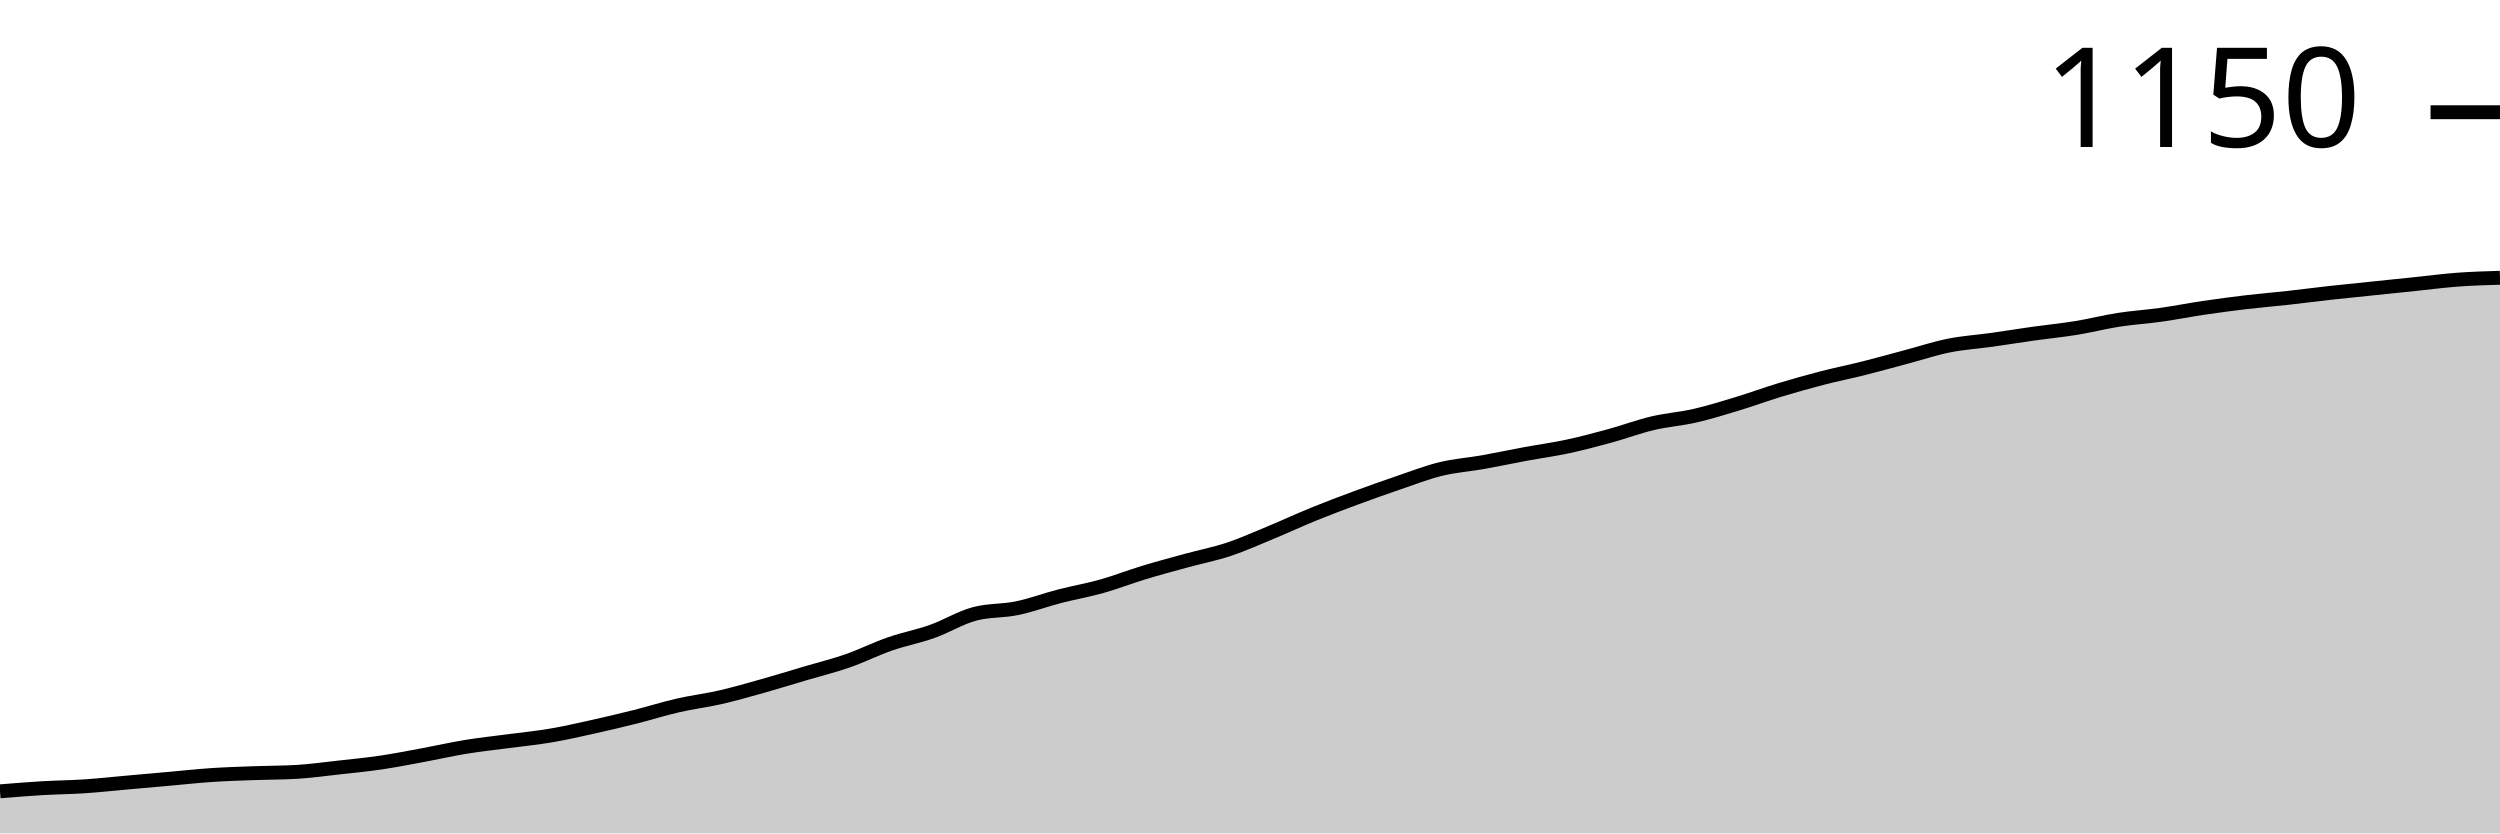
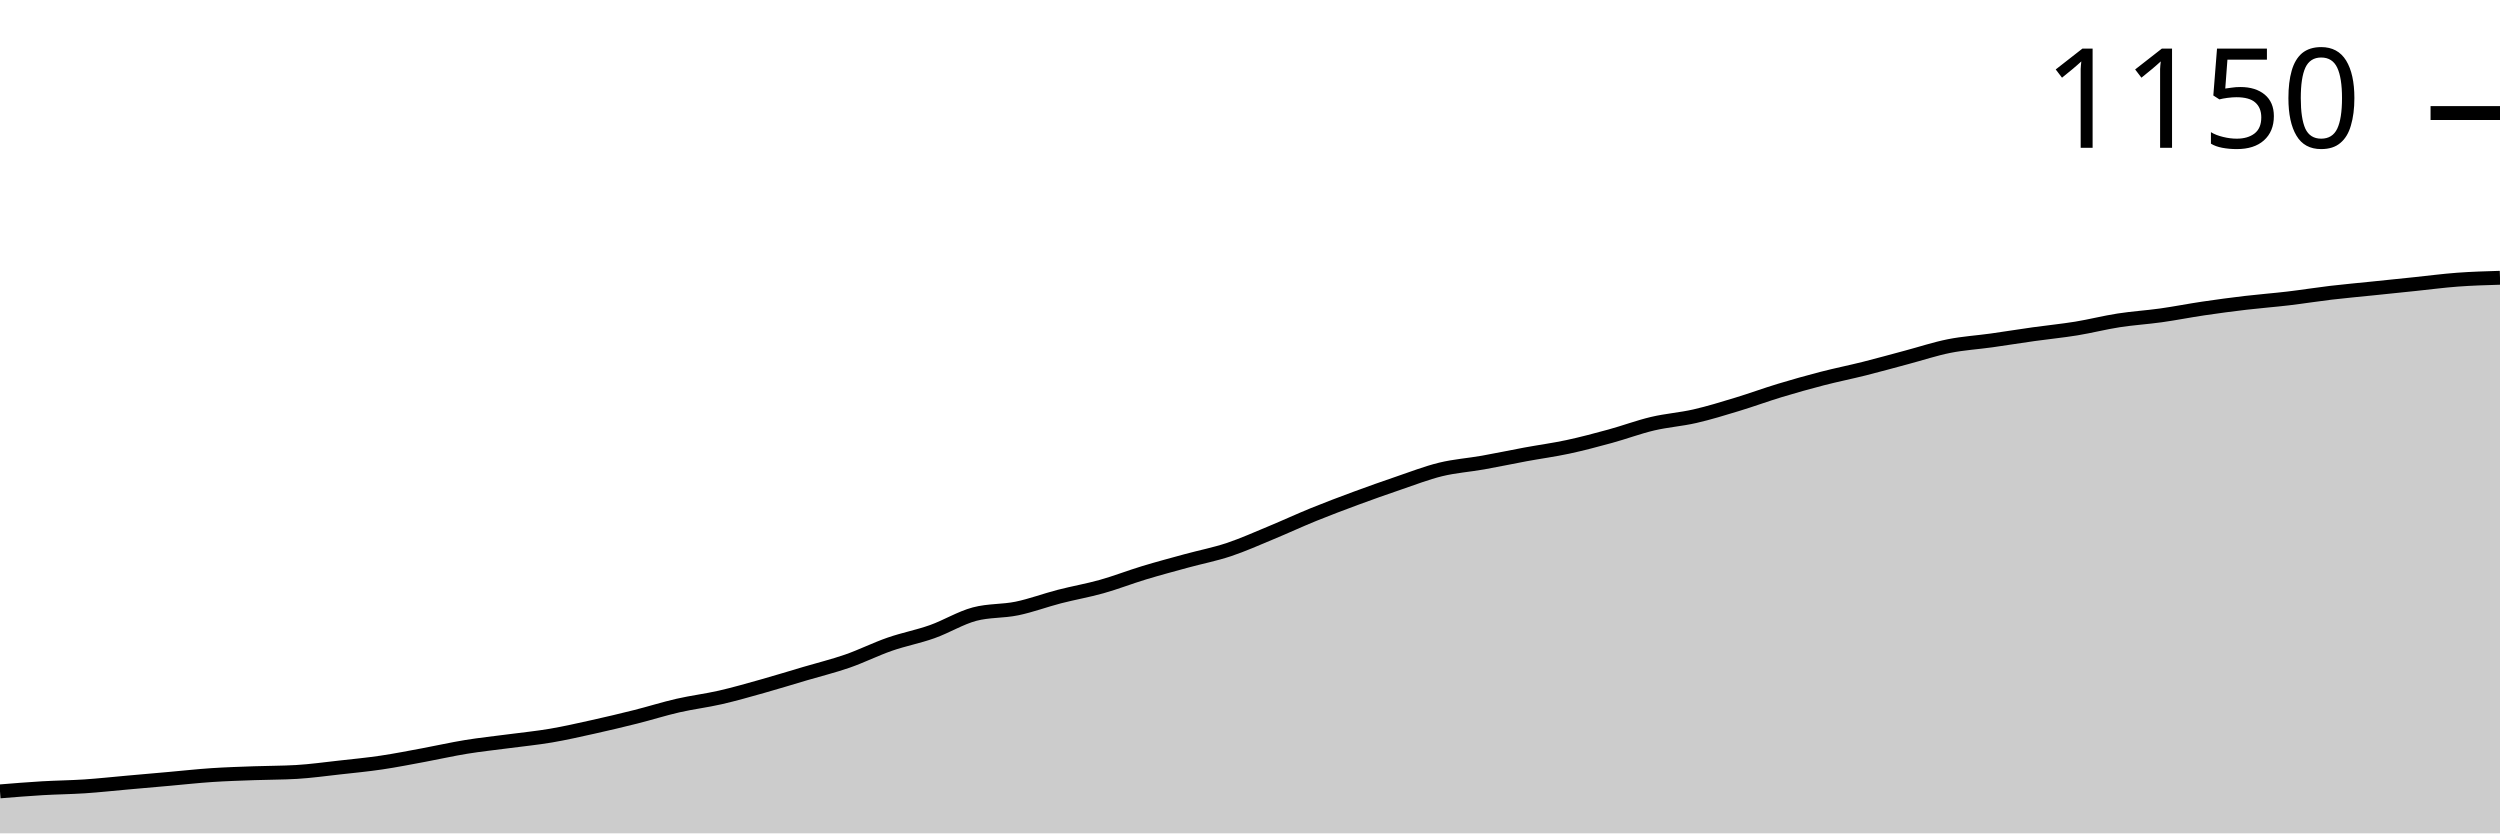
<svg xmlns="http://www.w3.org/2000/svg" viewBox="0 0 180 60">
  <g transform="translate(0,20)">
-     <path class="area" fill="rgba(0, 0, 0, 0.2)" d="M0,36.975C1.017,36.892,2.034,36.81,3.051,36.749C4.068,36.689,5.085,36.682,6.102,36.614C7.119,36.546,8.136,36.433,9.153,36.343C10.169,36.253,11.186,36.163,12.203,36.072C13.22,35.982,14.237,35.869,15.254,35.801C16.271,35.734,17.288,35.704,18.305,35.666C19.322,35.628,20.339,35.636,21.356,35.576C22.373,35.515,23.39,35.372,24.407,35.26C25.424,35.147,26.441,35.049,27.458,34.898C28.475,34.748,29.492,34.545,30.508,34.357C31.525,34.169,32.542,33.935,33.559,33.77C34.576,33.604,35.593,33.499,36.61,33.363C37.627,33.228,38.644,33.13,39.661,32.957C40.678,32.784,41.695,32.551,42.712,32.325C43.729,32.099,44.746,31.859,45.763,31.603C46.78,31.347,47.797,31.023,48.814,30.79C49.831,30.557,50.847,30.436,51.864,30.203C52.881,29.97,53.898,29.676,54.915,29.391C55.932,29.105,56.949,28.789,57.966,28.488C58.983,28.187,60,27.938,61.017,27.585C62.034,27.231,63.051,26.719,64.068,26.366C65.085,26.012,66.102,25.824,67.119,25.463C68.136,25.102,69.153,24.47,70.169,24.199C71.186,23.928,72.203,24.003,73.22,23.792C74.237,23.582,75.254,23.198,76.271,22.935C77.288,22.671,78.305,22.498,79.322,22.212C80.339,21.926,81.356,21.527,82.373,21.219C83.39,20.91,84.407,20.64,85.424,20.361C86.441,20.083,87.458,19.887,88.475,19.549C89.492,19.21,90.508,18.751,91.525,18.33C92.542,17.908,93.559,17.434,94.576,17.02C95.593,16.606,96.61,16.223,97.627,15.847C98.644,15.47,99.661,15.109,100.678,14.763C101.695,14.417,102.712,14.018,103.729,13.77C104.746,13.521,105.763,13.454,106.78,13.273C107.797,13.093,108.814,12.874,109.831,12.686C110.847,12.498,111.864,12.363,112.881,12.144C113.898,11.926,114.915,11.655,115.932,11.377C116.949,11.099,117.966,10.715,118.983,10.474C120,10.233,121.017,10.166,122.034,9.932C123.051,9.699,124.068,9.383,125.085,9.074C126.102,8.766,127.119,8.39,128.136,8.081C129.153,7.773,130.169,7.487,131.186,7.223C132.203,6.96,133.22,6.757,134.237,6.501C135.254,6.245,136.271,5.959,137.288,5.688C138.305,5.418,139.322,5.079,140.339,4.876C141.356,4.673,142.373,4.612,143.39,4.47C144.407,4.327,145.424,4.161,146.441,4.018C147.458,3.875,148.475,3.777,149.492,3.612C150.508,3.446,151.525,3.183,152.542,3.025C153.559,2.867,154.576,2.807,155.593,2.664C156.61,2.521,157.627,2.318,158.644,2.167C159.661,2.017,160.678,1.881,161.695,1.761C162.712,1.64,163.729,1.558,164.746,1.445C165.763,1.332,166.78,1.196,167.797,1.084C168.814,0.971,169.831,0.873,170.847,0.767C171.864,0.662,172.881,0.557,173.898,0.451C174.915,0.346,175.932,0.211,176.949,0.135C177.966,0.06,178.983,0.03,180,0L180,40C178.983,40,177.966,40,176.949,40C175.932,40,174.915,40,173.898,40C172.881,40,171.864,40,170.847,40C169.831,40,168.814,40,167.797,40C166.78,40,165.763,40,164.746,40C163.729,40,162.712,40,161.695,40C160.678,40,159.661,40,158.644,40C157.627,40,156.61,40,155.593,40C154.576,40,153.559,40,152.542,40C151.525,40,150.508,40,149.492,40C148.475,40,147.458,40,146.441,40C145.424,40,144.407,40,143.39,40C142.373,40,141.356,40,140.339,40C139.322,40,138.305,40,137.288,40C136.271,40,135.254,40,134.237,40C133.22,40,132.203,40,131.186,40C130.169,40,129.153,40,128.136,40C127.119,40,126.102,40,125.085,40C124.068,40,123.051,40,122.034,40C121.017,40,120,40,118.983,40C117.966,40,116.949,40,115.932,40C114.915,40,113.898,40,112.881,40C111.864,40,110.847,40,109.831,40C108.814,40,107.797,40,106.78,40C105.763,40,104.746,40,103.729,40C102.712,40,101.695,40,100.678,40C99.661,40,98.644,40,97.627,40C96.61,40,95.593,40,94.576,40C93.559,40,92.542,40,91.525,40C90.508,40,89.492,40,88.475,40C87.458,40,86.441,40,85.424,40C84.407,40,83.39,40,82.373,40C81.356,40,80.339,40,79.322,40C78.305,40,77.288,40,76.271,40C75.254,40,74.237,40,73.22,40C72.203,40,71.186,40,70.169,40C69.153,40,68.136,40,67.119,40C66.102,40,65.085,40,64.068,40C63.051,40,62.034,40,61.017,40C60,40,58.983,40,57.966,40C56.949,40,55.932,40,54.915,40C53.898,40,52.881,40,51.864,40C50.847,40,49.831,40,48.814,40C47.797,40,46.78,40,45.763,40C44.746,40,43.729,40,42.712,40C41.695,40,40.678,40,39.661,40C38.644,40,37.627,40,36.61,40C35.593,40,34.576,40,33.559,40C32.542,40,31.525,40,30.508,40C29.492,40,28.475,40,27.458,40C26.441,40,25.424,40,24.407,40C23.39,40,22.373,40,21.356,40C20.339,40,19.322,40,18.305,40C17.288,40,16.271,40,15.254,40C14.237,40,13.22,40,12.203,40C11.186,40,10.169,40,9.153,40C8.136,40,7.119,40,6.102,40C5.085,40,4.068,40,3.051,40C2.034,40,1.017,40,0,40Z" />
-     <path class="line" stroke="black" fill="none" d="M0,36.975C1.017,36.892,2.034,36.81,3.051,36.749C4.068,36.689,5.085,36.682,6.102,36.614C7.119,36.546,8.136,36.433,9.153,36.343C10.169,36.253,11.186,36.163,12.203,36.072C13.22,35.982,14.237,35.869,15.254,35.801C16.271,35.734,17.288,35.704,18.305,35.666C19.322,35.628,20.339,35.636,21.356,35.576C22.373,35.515,23.39,35.372,24.407,35.26C25.424,35.147,26.441,35.049,27.458,34.898C28.475,34.748,29.492,34.545,30.508,34.357C31.525,34.169,32.542,33.935,33.559,33.77C34.576,33.604,35.593,33.499,36.61,33.363C37.627,33.228,38.644,33.13,39.661,32.957C40.678,32.784,41.695,32.551,42.712,32.325C43.729,32.099,44.746,31.859,45.763,31.603C46.78,31.347,47.797,31.023,48.814,30.79C49.831,30.557,50.847,30.436,51.864,30.203C52.881,29.97,53.898,29.676,54.915,29.391C55.932,29.105,56.949,28.789,57.966,28.488C58.983,28.187,60,27.938,61.017,27.585C62.034,27.231,63.051,26.719,64.068,26.366C65.085,26.012,66.102,25.824,67.119,25.463C68.136,25.102,69.153,24.47,70.169,24.199C71.186,23.928,72.203,24.003,73.22,23.792C74.237,23.582,75.254,23.198,76.271,22.935C77.288,22.671,78.305,22.498,79.322,22.212C80.339,21.926,81.356,21.527,82.373,21.219C83.39,20.91,84.407,20.64,85.424,20.361C86.441,20.083,87.458,19.887,88.475,19.549C89.492,19.21,90.508,18.751,91.525,18.33C92.542,17.908,93.559,17.434,94.576,17.02C95.593,16.606,96.61,16.223,97.627,15.847C98.644,15.47,99.661,15.109,100.678,14.763C101.695,14.417,102.712,14.018,103.729,13.77C104.746,13.521,105.763,13.454,106.78,13.273C107.797,13.093,108.814,12.874,109.831,12.686C110.847,12.498,111.864,12.363,112.881,12.144C113.898,11.926,114.915,11.655,115.932,11.377C116.949,11.099,117.966,10.715,118.983,10.474C120,10.233,121.017,10.166,122.034,9.932C123.051,9.699,124.068,9.383,125.085,9.074C126.102,8.766,127.119,8.39,128.136,8.081C129.153,7.773,130.169,7.487,131.186,7.223C132.203,6.96,133.22,6.757,134.237,6.501C135.254,6.245,136.271,5.959,137.288,5.688C138.305,5.418,139.322,5.079,140.339,4.876C141.356,4.673,142.373,4.612,143.39,4.47C144.407,4.327,145.424,4.161,146.441,4.018C147.458,3.875,148.475,3.777,149.492,3.612C150.508,3.446,151.525,3.183,152.542,3.025C153.559,2.867,154.576,2.807,155.593,2.664C156.61,2.521,157.627,2.318,158.644,2.167C159.661,2.017,160.678,1.881,161.695,1.761C162.712,1.64,163.729,1.558,164.746,1.445C165.763,1.332,166.78,1.196,167.797,1.084C168.814,0.971,169.831,0.873,170.847,0.767C171.864,0.662,172.881,0.557,173.898,0.451C174.915,0.346,175.932,0.211,176.949,0.135C177.966,0.06,178.983,0.03,180,0" />
-     <path class="axis-ceiling" stroke-width="1" stroke="black" fill="none" d="M175,-11.919L180,-11.919" />
-     <text class="axis-ceiling-label" font-family="sans-serif" text-anchor="end" font-size="10px" x="170" y="-9.419">1150</text>
+     <path class="area" fill="rgba(0, 0, 0, 0.2)" d="M0,36.979C1.017,36.896,2.034,36.813,3.051,36.753C4.068,36.693,5.085,36.685,6.102,36.618C7.119,36.55,8.136,36.437,9.153,36.347C10.169,36.257,11.186,36.167,12.203,36.077C13.22,35.986,14.237,35.874,15.254,35.806C16.271,35.738,17.288,35.708,18.305,35.671C19.322,35.633,20.339,35.641,21.356,35.581C22.373,35.52,23.39,35.378,24.407,35.265C25.424,35.152,26.441,35.054,27.458,34.904C28.475,34.754,29.492,34.551,30.508,34.363C31.525,34.175,32.542,33.942,33.559,33.777C34.576,33.611,35.593,33.506,36.61,33.371C37.627,33.236,38.644,33.138,39.661,32.965C40.678,32.792,41.695,32.559,42.712,32.334C43.729,32.108,44.746,31.868,45.763,31.612C46.78,31.357,47.797,31.033,48.814,30.8C49.831,30.567,50.847,30.447,51.864,30.214C52.881,29.981,53.898,29.688,54.915,29.402C55.932,29.117,56.949,28.801,57.966,28.501C58.983,28.2,60,27.952,61.017,27.599C62.034,27.245,63.051,26.734,64.068,26.381C65.085,26.028,66.102,25.84,67.119,25.479C68.136,25.118,69.153,24.487,70.169,24.216C71.186,23.946,72.203,24.021,73.22,23.811C74.237,23.6,75.254,23.217,76.271,22.954C77.288,22.691,78.305,22.518,79.322,22.232C80.339,21.947,81.356,21.548,82.373,21.24C83.39,20.932,84.407,20.661,85.424,20.383C86.441,20.105,87.458,19.91,88.475,19.572C89.492,19.233,90.508,18.775,91.525,18.354C92.542,17.933,93.559,17.46,94.576,17.046C95.593,16.633,96.61,16.25,97.627,15.874C98.644,15.498,99.661,15.137,100.678,14.791C101.695,14.446,102.712,14.047,103.729,13.799C104.746,13.551,105.763,13.484,106.78,13.303C107.797,13.123,108.814,12.905,109.831,12.717C110.847,12.529,111.864,12.394,112.881,12.176C113.898,11.958,114.915,11.687,115.932,11.409C116.949,11.131,117.966,10.748,118.983,10.507C120,10.267,121.017,10.199,122.034,9.966C123.051,9.733,124.068,9.418,125.085,9.109C126.102,8.801,127.119,8.425,128.136,8.117C129.153,7.809,130.169,7.523,131.186,7.26C132.203,6.997,133.22,6.794,134.237,6.539C135.254,6.283,136.271,5.998,137.288,5.727C138.305,5.457,139.322,5.118,140.339,4.915C141.356,4.713,142.373,4.652,143.39,4.51C144.407,4.367,145.424,4.201,146.441,4.059C147.458,3.916,148.475,3.818,149.492,3.653C150.508,3.487,151.525,3.224,152.542,3.067C153.559,2.909,154.576,2.849,155.593,2.706C156.61,2.563,157.627,2.36,158.644,2.21C159.661,2.059,160.678,1.924,161.695,1.804C162.712,1.684,163.729,1.608,164.746,1.488C165.763,1.368,166.78,1.203,167.797,1.082C168.814,0.962,169.831,0.872,170.847,0.767C171.864,0.661,172.881,0.556,173.898,0.451C174.915,0.346,175.932,0.21,176.949,0.135C177.966,0.06,178.983,0.03,180,0L180,40C178.983,40,177.966,40,176.949,40C175.932,40,174.915,40,173.898,40C172.881,40,171.864,40,170.847,40C169.831,40,168.814,40,167.797,40C166.78,40,165.763,40,164.746,40C163.729,40,162.712,40,161.695,40C160.678,40,159.661,40,158.644,40C157.627,40,156.61,40,155.593,40C154.576,40,153.559,40,152.542,40C151.525,40,150.508,40,149.492,40C148.475,40,147.458,40,146.441,40C145.424,40,144.407,40,143.39,40C142.373,40,141.356,40,140.339,40C139.322,40,138.305,40,137.288,40C136.271,40,135.254,40,134.237,40C133.22,40,132.203,40,131.186,40C130.169,40,129.153,40,128.136,40C127.119,40,126.102,40,125.085,40C124.068,40,123.051,40,122.034,40C121.017,40,120,40,118.983,40C117.966,40,116.949,40,115.932,40C114.915,40,113.898,40,112.881,40C111.864,40,110.847,40,109.831,40C108.814,40,107.797,40,106.78,40C105.763,40,104.746,40,103.729,40C102.712,40,101.695,40,100.678,40C99.661,40,98.644,40,97.627,40C96.61,40,95.593,40,94.576,40C93.559,40,92.542,40,91.525,40C90.508,40,89.492,40,88.475,40C87.458,40,86.441,40,85.424,40C84.407,40,83.39,40,82.373,40C81.356,40,80.339,40,79.322,40C78.305,40,77.288,40,76.271,40C75.254,40,74.237,40,73.22,40C72.203,40,71.186,40,70.169,40C69.153,40,68.136,40,67.119,40C66.102,40,65.085,40,64.068,40C63.051,40,62.034,40,61.017,40C60,40,58.983,40,57.966,40C56.949,40,55.932,40,54.915,40C53.898,40,52.881,40,51.864,40C50.847,40,49.831,40,48.814,40C47.797,40,46.78,40,45.763,40C44.746,40,43.729,40,42.712,40C41.695,40,40.678,40,39.661,40C38.644,40,37.627,40,36.61,40C35.593,40,34.576,40,33.559,40C32.542,40,31.525,40,30.508,40C29.492,40,28.475,40,27.458,40C26.441,40,25.424,40,24.407,40C23.39,40,22.373,40,21.356,40C20.339,40,19.322,40,18.305,40C17.288,40,16.271,40,15.254,40C14.237,40,13.22,40,12.203,40C11.186,40,10.169,40,9.153,40C8.136,40,7.119,40,6.102,40C5.085,40,4.068,40,3.051,40C2.034,40,1.017,40,0,40Z" />
+     <path class="line" stroke="black" fill="none" d="M0,36.979C1.017,36.896,2.034,36.813,3.051,36.753C4.068,36.693,5.085,36.685,6.102,36.618C7.119,36.55,8.136,36.437,9.153,36.347C10.169,36.257,11.186,36.167,12.203,36.077C13.22,35.986,14.237,35.874,15.254,35.806C16.271,35.738,17.288,35.708,18.305,35.671C19.322,35.633,20.339,35.641,21.356,35.581C22.373,35.52,23.39,35.378,24.407,35.265C25.424,35.152,26.441,35.054,27.458,34.904C28.475,34.754,29.492,34.551,30.508,34.363C31.525,34.175,32.542,33.942,33.559,33.777C34.576,33.611,35.593,33.506,36.61,33.371C37.627,33.236,38.644,33.138,39.661,32.965C40.678,32.792,41.695,32.559,42.712,32.334C43.729,32.108,44.746,31.868,45.763,31.612C46.78,31.357,47.797,31.033,48.814,30.8C49.831,30.567,50.847,30.447,51.864,30.214C52.881,29.981,53.898,29.688,54.915,29.402C55.932,29.117,56.949,28.801,57.966,28.501C58.983,28.2,60,27.952,61.017,27.599C62.034,27.245,63.051,26.734,64.068,26.381C65.085,26.028,66.102,25.84,67.119,25.479C68.136,25.118,69.153,24.487,70.169,24.216C71.186,23.946,72.203,24.021,73.22,23.811C74.237,23.6,75.254,23.217,76.271,22.954C77.288,22.691,78.305,22.518,79.322,22.232C80.339,21.947,81.356,21.548,82.373,21.24C83.39,20.932,84.407,20.661,85.424,20.383C86.441,20.105,87.458,19.91,88.475,19.572C89.492,19.233,90.508,18.775,91.525,18.354C92.542,17.933,93.559,17.46,94.576,17.046C95.593,16.633,96.61,16.25,97.627,15.874C98.644,15.498,99.661,15.137,100.678,14.791C101.695,14.446,102.712,14.047,103.729,13.799C104.746,13.551,105.763,13.484,106.78,13.303C107.797,13.123,108.814,12.905,109.831,12.717C110.847,12.529,111.864,12.394,112.881,12.176C113.898,11.958,114.915,11.687,115.932,11.409C116.949,11.131,117.966,10.748,118.983,10.507C120,10.267,121.017,10.199,122.034,9.966C123.051,9.733,124.068,9.418,125.085,9.109C126.102,8.801,127.119,8.425,128.136,8.117C129.153,7.809,130.169,7.523,131.186,7.26C132.203,6.997,133.22,6.794,134.237,6.539C135.254,6.283,136.271,5.998,137.288,5.727C138.305,5.457,139.322,5.118,140.339,4.915C141.356,4.713,142.373,4.652,143.39,4.51C144.407,4.367,145.424,4.201,146.441,4.059C147.458,3.916,148.475,3.818,149.492,3.653C150.508,3.487,151.525,3.224,152.542,3.067C153.559,2.909,154.576,2.849,155.593,2.706C156.61,2.563,157.627,2.36,158.644,2.21C159.661,2.059,160.678,1.924,161.695,1.804C162.712,1.684,163.729,1.608,164.746,1.488C165.763,1.368,166.78,1.203,167.797,1.082C168.814,0.962,169.831,0.872,170.847,0.767C171.864,0.661,172.881,0.556,173.898,0.451C174.915,0.346,175.932,0.21,176.949,0.135C177.966,0.06,178.983,0.03,180,0" />
+     <path class="axis-ceiling" stroke-width="1" stroke="black" fill="none" d="M175,-11.86L180,-11.86" />
+     <text class="axis-ceiling-label" font-family="sans-serif" text-anchor="end" font-size="10px" x="170" y="-9.36">1150</text>
  </g>
</svg>
